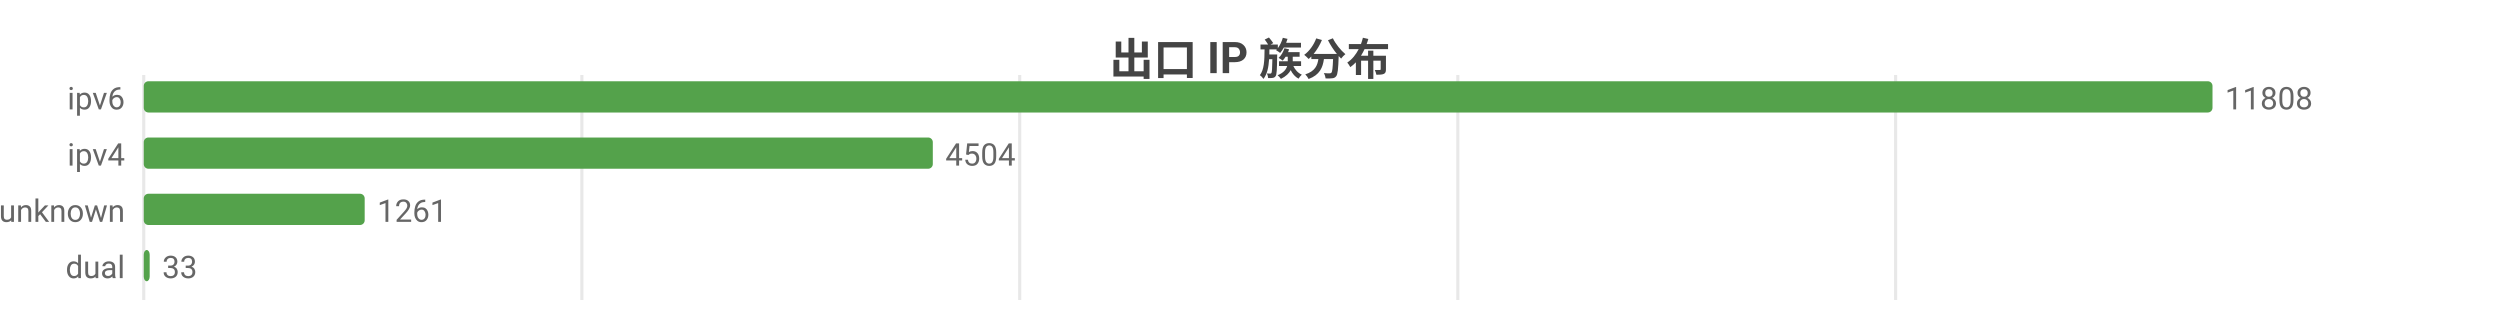
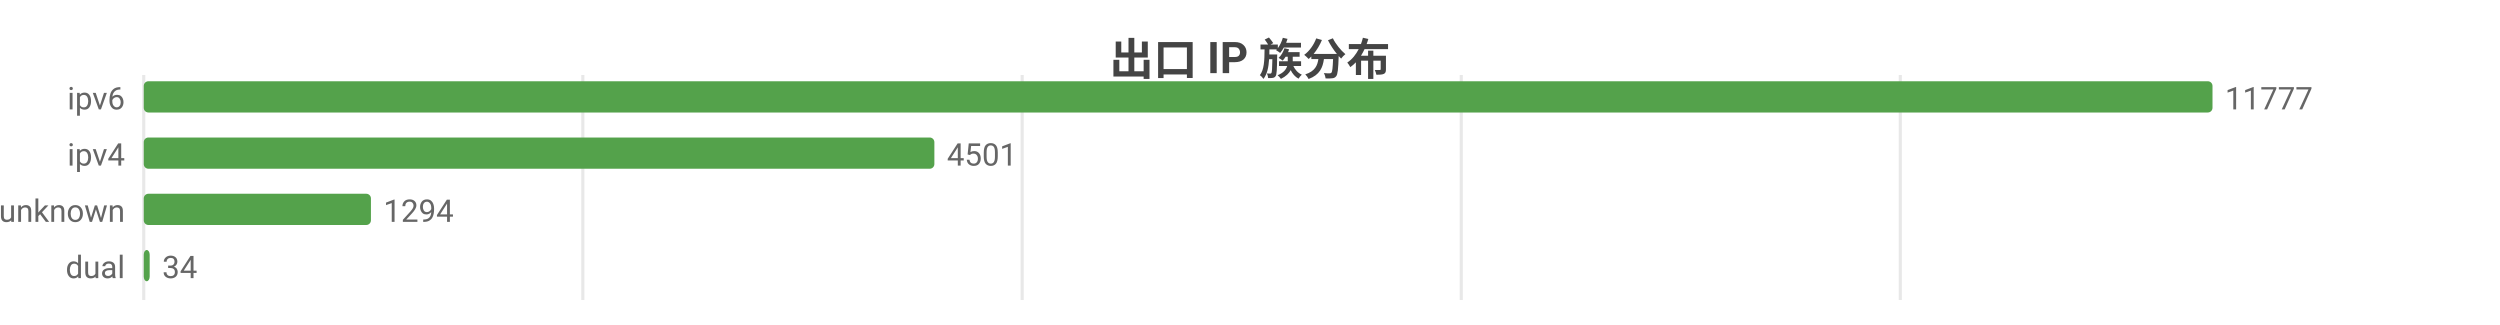
<svg xmlns="http://www.w3.org/2000/svg" width="800" height="104" viewBox="0 0 800 104">
  <rect width="800" height="104" fill="#ffffff" />
  <style>text{font-family:system-ui,-apple-system,'Segoe UI',Roboto,'PingFang SC','Microsoft YaHei','Noto Sans CJK SC',sans-serif}.g{stroke:#e8e8e8;stroke-width:1}.a{stroke:#999;stroke-width:1}.t{font-size:10px;fill:#666}.m{font-size:10px;text-anchor:middle;fill:#666}.e{font-size:10px;text-anchor:end;fill:#666}.l{font-size:11px;fill:#333}.tt{font-size:14px;font-weight:600;text-anchor:middle;fill:#444}.em{font-size:13px;text-anchor:middle;fill:#999}</style>
  <text class="tt" x="400.0" y="24">出口 IP 族分布</text>
  <line class="g" x1="46" y1="24" x2="46" y2="96" />
-   <line class="g" x1="186.2" y1="24" x2="186.2" y2="96" />
-   <line class="g" x1="326.3" y1="24" x2="326.3" y2="96" />
-   <line class="g" x1="466.5" y1="24" x2="466.5" y2="96" />
-   <line class="g" x1="606.6" y1="24" x2="606.6" y2="96" />
+   <line class="g" x1="186.5" y1="24" x2="186.5" y2="96" />
+   <line class="g" x1="327.1" y1="24" x2="327.1" y2="96" />
+   <line class="g" x1="467.6" y1="24" x2="467.6" y2="96" />
+   <line class="g" x1="608.1" y1="24" x2="608.1" y2="96" />
  <text class="e" x="40" y="35">ipv6</text>
  <rect x="46" y="26" width="662" height="10" fill="#54a24b" rx="1.5" />
-   <text class="t" x="712" y="35">11808</text>
+   <text class="t" x="712" y="35">11777</text>
  <text class="e" x="40" y="53">ipv4</text>
-   <rect x="46" y="44" width="252.5" height="10" fill="#54a24b" rx="1.5" />
-   <text class="t" x="302.5" y="53">4504</text>
+   <rect x="46" y="44" width="253.0" height="10" fill="#54a24b" rx="1.5" />
+   <text class="t" x="303.0" y="53">4501</text>
  <text class="e" x="40" y="71">unknown</text>
-   <rect x="46" y="62" width="70.7" height="10" fill="#54a24b" rx="1.5" />
-   <text class="t" x="120.7" y="71">1261</text>
+   <rect x="46" y="62" width="72.7" height="10" fill="#54a24b" rx="1.5" />
+   <text class="t" x="122.7" y="71">1294</text>
  <text class="e" x="40" y="89">dual</text>
  <rect x="46" y="80" width="1.9" height="10" fill="#54a24b" rx="1.5" />
-   <text class="t" x="51.9" y="89">33</text>
+   <text class="t" x="51.9" y="89">34</text>
</svg>
